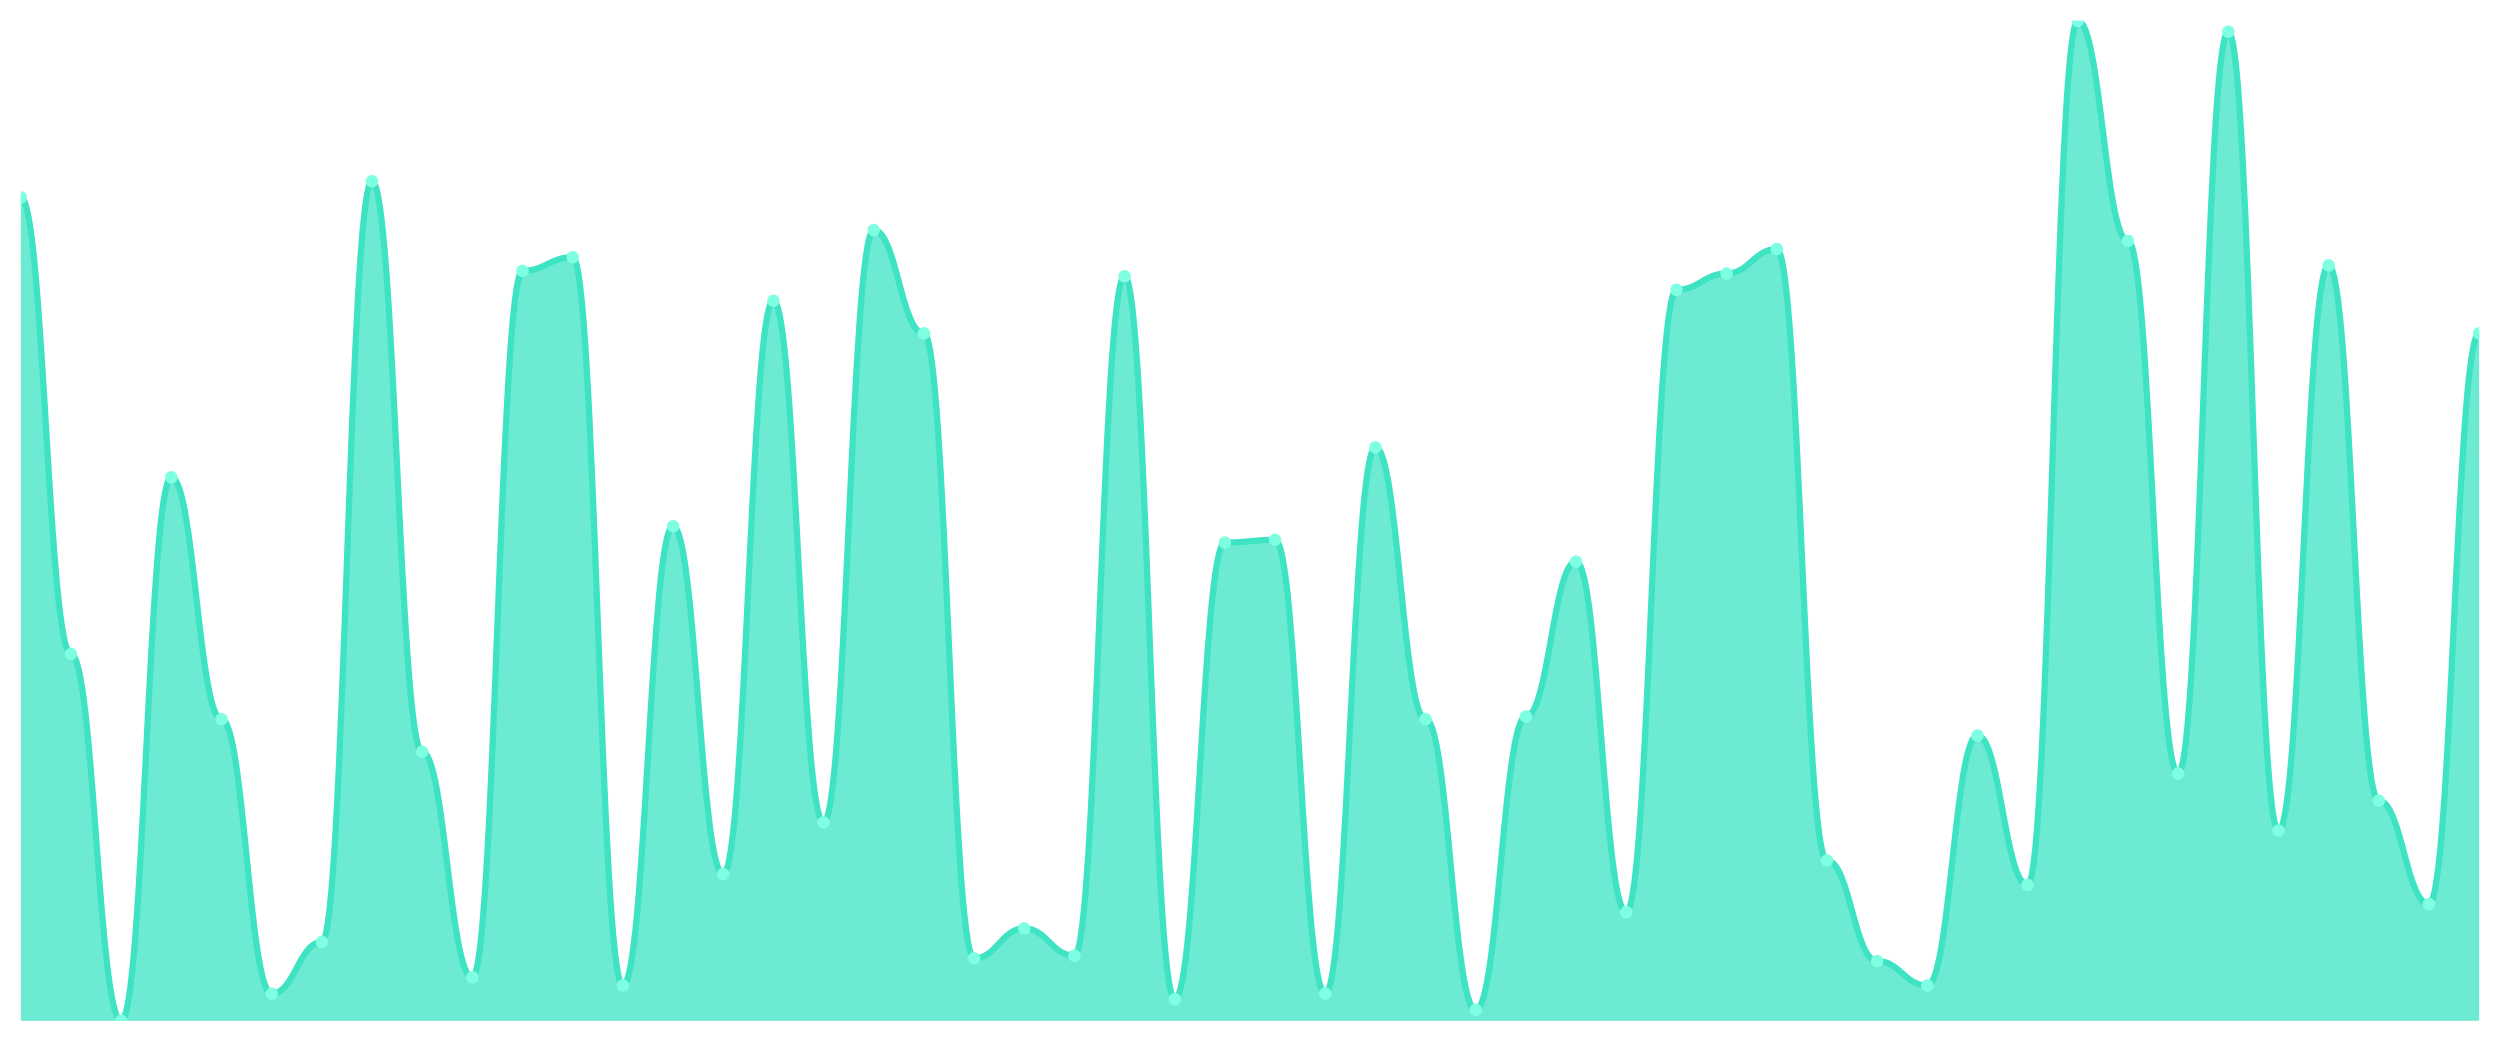
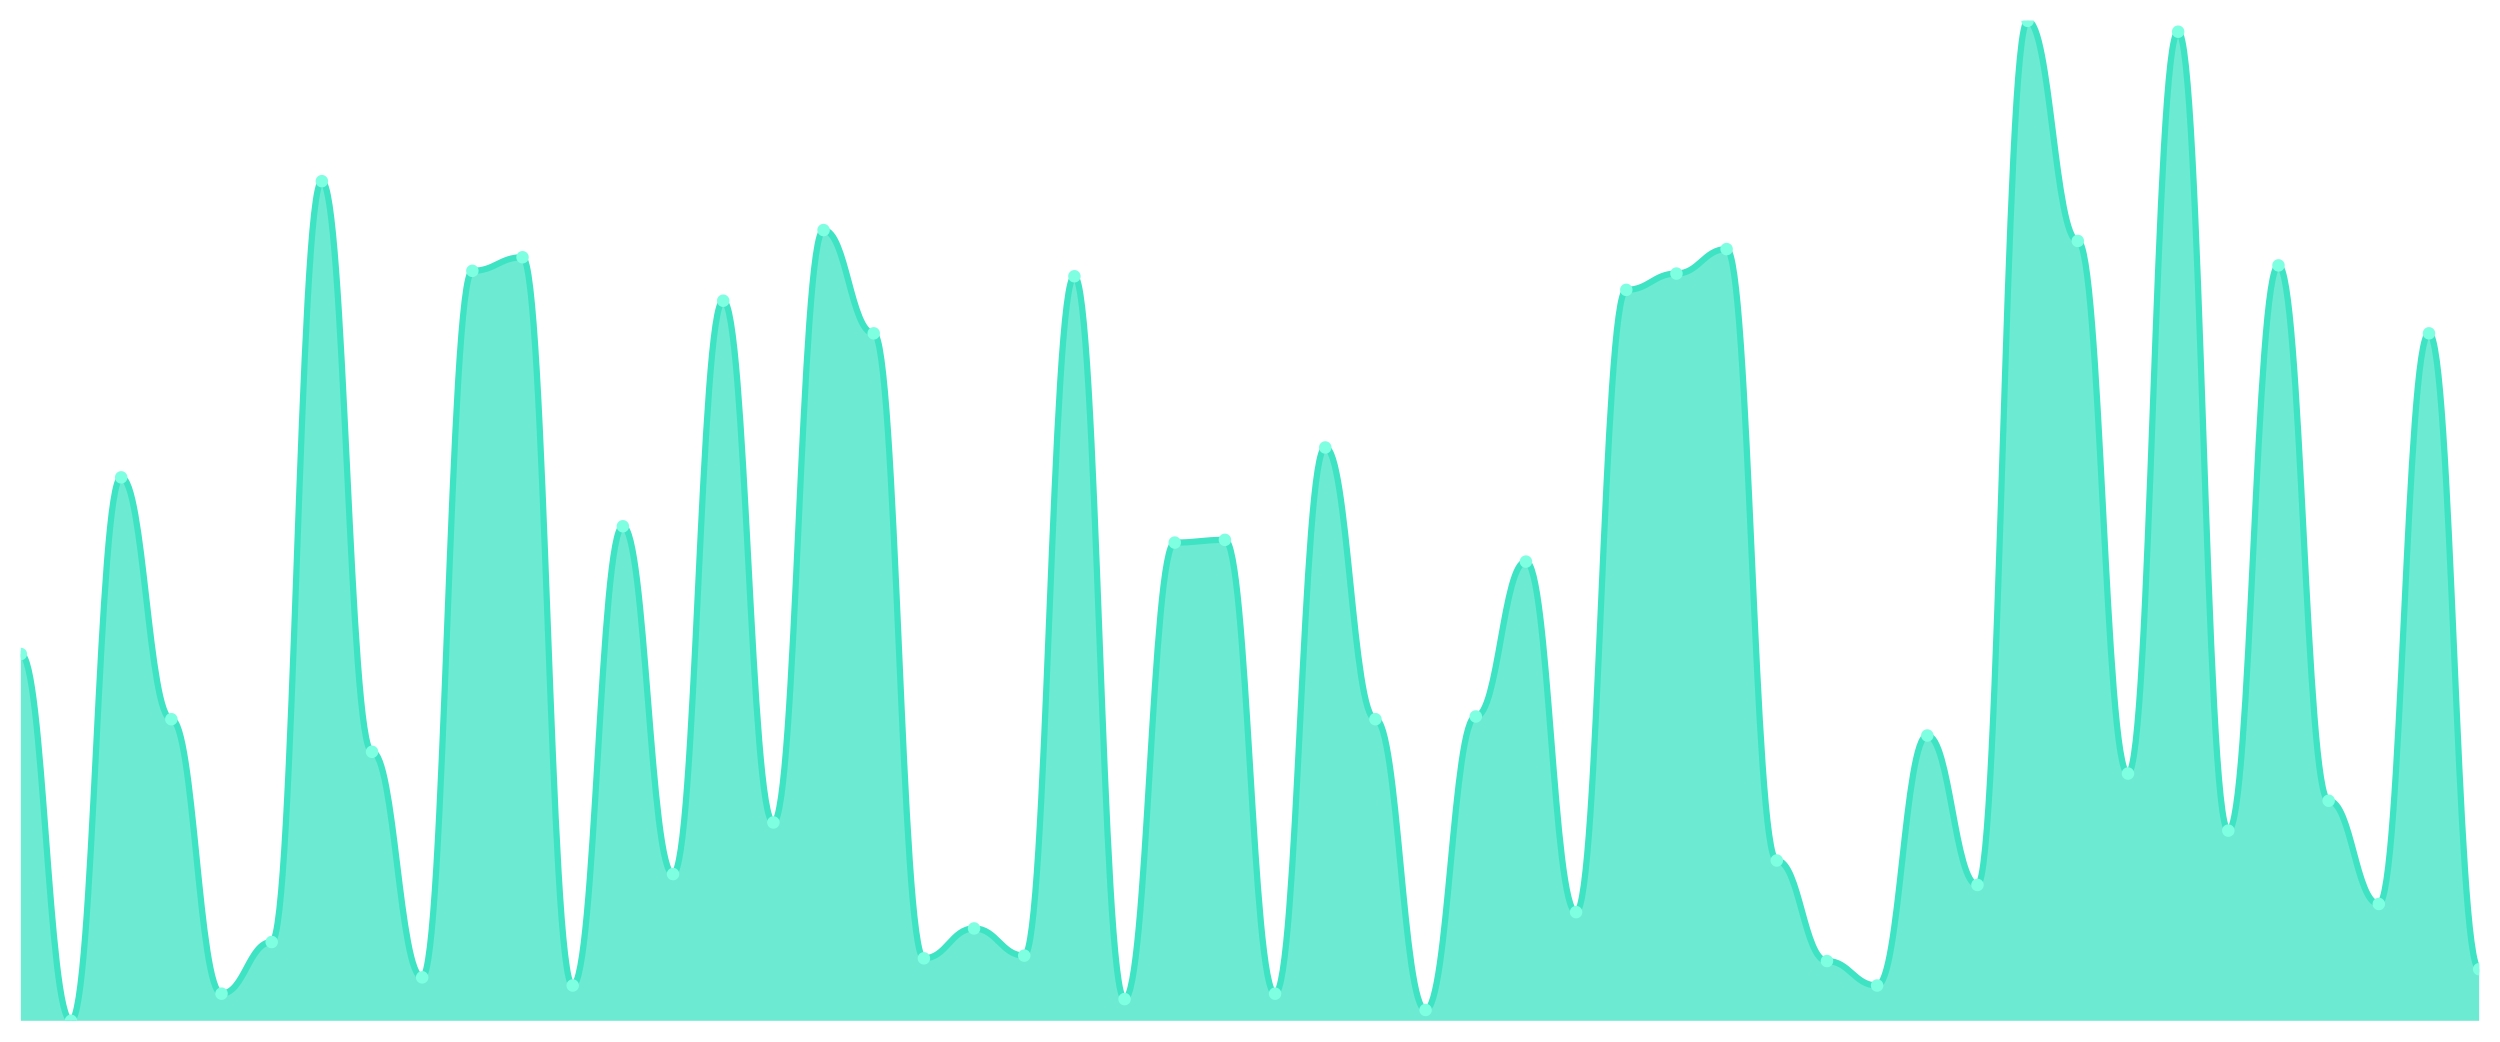
<svg xmlns="http://www.w3.org/2000/svg" viewBox="0 0 1200 500" width="1200" height="500">
  <defs>
    <clipPath id="c">
      <rect x="10" y="10" width="1180" height="480" />
    </clipPath>
  </defs>
  <rect width="1200" height="500" fill="none" />
  <g clip-path="url(#c)">
-     <path d="M 10,490 L 10,94.783 C 20.837,94.783 23.245,313.913 34.082,313.913 C 44.918,313.913 47.327,490 58.163,490 C 69,490 71.408,229.13 82.245,229.13 C 93.082,229.13 95.49,345.217 106.327,345.217 C 117.163,345.217 119.571,476.957 130.408,476.957 C 141.245,476.957 143.653,452.174 154.49,452.174 C 165.327,452.174 167.735,86.957 178.571,86.957 C 189.408,86.957 191.816,360.87 202.653,360.87 C 213.49,360.87 215.898,469.13 226.735,469.13 C 237.571,469.13 239.98,130 250.816,130 C 261.653,130 264.061,123.478 274.898,123.478 C 285.735,123.478 288.143,473.043 298.98,473.043 C 309.816,473.043 312.224,252.609 323.061,252.609 C 333.898,252.609 336.306,419.565 347.143,419.565 C 357.98,419.565 360.388,144.348 371.224,144.348 C 382.061,144.348 384.469,394.783 395.306,394.783 C 406.143,394.783 408.551,110.435 419.388,110.435 C 430.224,110.435 432.633,160 443.469,160 C 454.306,160 456.714,460 467.551,460 C 478.388,460 480.796,445.652 491.633,445.652 C 502.469,445.652 504.878,458.696 515.714,458.696 C 526.551,458.696 528.959,132.609 539.796,132.609 C 550.633,132.609 553.041,479.565 563.878,479.565 C 574.714,479.565 577.122,260.435 587.959,260.435 C 598.796,260.435 601.204,259.13 612.041,259.13 C 622.878,259.13 625.286,476.957 636.122,476.957 C 646.959,476.957 649.367,214.783 660.204,214.783 C 671.041,214.783 673.449,345.217 684.286,345.217 C 695.122,345.217 697.531,484.783 708.367,484.783 C 719.204,484.783 721.612,343.913 732.449,343.913 C 743.286,343.913 745.694,269.565 756.531,269.565 C 767.367,269.565 769.776,437.826 780.612,437.826 C 791.449,437.826 793.857,139.13 804.694,139.13 C 815.531,139.13 817.939,131.304 828.776,131.304 C 839.612,131.304 842.02,119.565 852.857,119.565 C 863.694,119.565 866.102,413.043 876.939,413.043 C 887.776,413.043 890.184,461.304 901.02,461.304 C 911.857,461.304 914.265,473.043 925.102,473.043 C 935.939,473.043 938.347,353.043 949.184,353.043 C 960.02,353.043 962.429,424.783 973.265,424.783 C 984.102,424.783 986.51,10 997.347,10 C 1008.184,10 1010.592,115.652 1021.429,115.652 C 1032.265,115.652 1034.673,371.304 1045.51,371.304 C 1056.347,371.304 1058.755,15.217 1069.592,15.217 C 1080.429,15.217 1082.837,398.696 1093.673,398.696 C 1104.51,398.696 1106.918,127.391 1117.755,127.391 C 1128.592,127.391 1131,384.348 1141.837,384.348 C 1152.673,384.348 1155.082,433.913 1165.918,433.913 C 1176.755,433.913 1179.163,160 1190,160 L 1190,490 Z" fill="rgba(61,227,195,0.75)" />
-     <path d="M 10,94.783 C 20.837,94.783 23.245,313.913 34.082,313.913 C 44.918,313.913 47.327,490 58.163,490 C 69,490 71.408,229.13 82.245,229.13 C 93.082,229.13 95.49,345.217 106.327,345.217 C 117.163,345.217 119.571,476.957 130.408,476.957 C 141.245,476.957 143.653,452.174 154.49,452.174 C 165.327,452.174 167.735,86.957 178.571,86.957 C 189.408,86.957 191.816,360.87 202.653,360.87 C 213.49,360.87 215.898,469.13 226.735,469.13 C 237.571,469.13 239.98,130 250.816,130 C 261.653,130 264.061,123.478 274.898,123.478 C 285.735,123.478 288.143,473.043 298.98,473.043 C 309.816,473.043 312.224,252.609 323.061,252.609 C 333.898,252.609 336.306,419.565 347.143,419.565 C 357.98,419.565 360.388,144.348 371.224,144.348 C 382.061,144.348 384.469,394.783 395.306,394.783 C 406.143,394.783 408.551,110.435 419.388,110.435 C 430.224,110.435 432.633,160 443.469,160 C 454.306,160 456.714,460 467.551,460 C 478.388,460 480.796,445.652 491.633,445.652 C 502.469,445.652 504.878,458.696 515.714,458.696 C 526.551,458.696 528.959,132.609 539.796,132.609 C 550.633,132.609 553.041,479.565 563.878,479.565 C 574.714,479.565 577.122,260.435 587.959,260.435 C 598.796,260.435 601.204,259.13 612.041,259.13 C 622.878,259.13 625.286,476.957 636.122,476.957 C 646.959,476.957 649.367,214.783 660.204,214.783 C 671.041,214.783 673.449,345.217 684.286,345.217 C 695.122,345.217 697.531,484.783 708.367,484.783 C 719.204,484.783 721.612,343.913 732.449,343.913 C 743.286,343.913 745.694,269.565 756.531,269.565 C 767.367,269.565 769.776,437.826 780.612,437.826 C 791.449,437.826 793.857,139.13 804.694,139.13 C 815.531,139.13 817.939,131.304 828.776,131.304 C 839.612,131.304 842.02,119.565 852.857,119.565 C 863.694,119.565 866.102,413.043 876.939,413.043 C 887.776,413.043 890.184,461.304 901.02,461.304 C 911.857,461.304 914.265,473.043 925.102,473.043 C 935.939,473.043 938.347,353.043 949.184,353.043 C 960.02,353.043 962.429,424.783 973.265,424.783 C 984.102,424.783 986.51,10 997.347,10 C 1008.184,10 1010.592,115.652 1021.429,115.652 C 1032.265,115.652 1034.673,371.304 1045.51,371.304 C 1056.347,371.304 1058.755,15.217 1069.592,15.217 C 1080.429,15.217 1082.837,398.696 1093.673,398.696 C 1104.51,398.696 1106.918,127.391 1117.755,127.391 C 1128.592,127.391 1131,384.348 1141.837,384.348 C 1152.673,384.348 1155.082,433.913 1165.918,433.913 C 1176.755,433.913 1179.163,160 1190,160" fill="none" stroke="#3de3c3" stroke-width="3" stroke-linecap="round" stroke-linejoin="round" />
-     <circle cx="10" cy="94.783" r="3" fill="#7fffe1" />
-     <circle cx="34.082" cy="313.913" r="3" fill="#7fffe1" />
-     <circle cx="58.163" cy="490" r="3" fill="#7fffe1" />
-     <circle cx="82.245" cy="229.13" r="3" fill="#7fffe1" />
-     <circle cx="106.327" cy="345.217" r="3" fill="#7fffe1" />
-     <circle cx="130.408" cy="476.957" r="3" fill="#7fffe1" />
-     <circle cx="154.49" cy="452.174" r="3" fill="#7fffe1" />
-     <circle cx="178.571" cy="86.957" r="3" fill="#7fffe1" />
-     <circle cx="202.653" cy="360.87" r="3" fill="#7fffe1" />
-     <circle cx="226.735" cy="469.13" r="3" fill="#7fffe1" />
-     <circle cx="250.816" cy="130" r="3" fill="#7fffe1" />
-     <circle cx="274.898" cy="123.478" r="3" fill="#7fffe1" />
-     <circle cx="298.98" cy="473.043" r="3" fill="#7fffe1" />
-     <circle cx="323.061" cy="252.609" r="3" fill="#7fffe1" />
-     <circle cx="347.143" cy="419.565" r="3" fill="#7fffe1" />
-     <circle cx="371.224" cy="144.348" r="3" fill="#7fffe1" />
-     <circle cx="395.306" cy="394.783" r="3" fill="#7fffe1" />
-     <circle cx="419.388" cy="110.435" r="3" fill="#7fffe1" />
-     <circle cx="443.469" cy="160" r="3" fill="#7fffe1" />
-     <circle cx="467.551" cy="460" r="3" fill="#7fffe1" />
-     <circle cx="491.633" cy="445.652" r="3" fill="#7fffe1" />
-     <circle cx="515.714" cy="458.696" r="3" fill="#7fffe1" />
-     <circle cx="539.796" cy="132.609" r="3" fill="#7fffe1" />
-     <circle cx="563.878" cy="479.565" r="3" fill="#7fffe1" />
-     <circle cx="587.959" cy="260.435" r="3" fill="#7fffe1" />
-     <circle cx="612.041" cy="259.13" r="3" fill="#7fffe1" />
-     <circle cx="636.122" cy="476.957" r="3" fill="#7fffe1" />
-     <circle cx="660.204" cy="214.783" r="3" fill="#7fffe1" />
-     <circle cx="684.286" cy="345.217" r="3" fill="#7fffe1" />
-     <circle cx="708.367" cy="484.783" r="3" fill="#7fffe1" />
-     <circle cx="732.449" cy="343.913" r="3" fill="#7fffe1" />
-     <circle cx="756.531" cy="269.565" r="3" fill="#7fffe1" />
-     <circle cx="780.612" cy="437.826" r="3" fill="#7fffe1" />
-     <circle cx="804.694" cy="139.13" r="3" fill="#7fffe1" />
-     <circle cx="828.776" cy="131.304" r="3" fill="#7fffe1" />
-     <circle cx="852.857" cy="119.565" r="3" fill="#7fffe1" />
-     <circle cx="876.939" cy="413.043" r="3" fill="#7fffe1" />
-     <circle cx="901.02" cy="461.304" r="3" fill="#7fffe1" />
-     <circle cx="925.102" cy="473.043" r="3" fill="#7fffe1" />
-     <circle cx="949.184" cy="353.043" r="3" fill="#7fffe1" />
-     <circle cx="973.265" cy="424.783" r="3" fill="#7fffe1" />
-     <circle cx="997.347" cy="10" r="3" fill="#7fffe1" />
-     <circle cx="1021.429" cy="115.652" r="3" fill="#7fffe1" />
-     <circle cx="1045.51" cy="371.304" r="3" fill="#7fffe1" />
-     <circle cx="1069.592" cy="15.217" r="3" fill="#7fffe1" />
-     <circle cx="1093.673" cy="398.696" r="3" fill="#7fffe1" />
-     <circle cx="1117.755" cy="127.391" r="3" fill="#7fffe1" />
-     <circle cx="1141.837" cy="384.348" r="3" fill="#7fffe1" />
-     <circle cx="1165.918" cy="433.913" r="3" fill="#7fffe1" />
-     <circle cx="1190" cy="160" r="3" fill="#7fffe1" />
+     <path d="M 10,490 L 10,313.913 C 20.837,313.913 23.245,490 34.082,490 C 44.918,490 47.327,229.13 58.163,229.13 C 69,229.13 71.408,345.217 82.245,345.217 C 93.082,345.217 95.49,476.957 106.327,476.957 C 117.163,476.957 119.571,452.174 130.408,452.174 C 141.245,452.174 143.653,86.957 154.49,86.957 C 165.327,86.957 167.735,360.87 178.571,360.87 C 189.408,360.87 191.816,469.13 202.653,469.13 C 213.49,469.13 215.898,130 226.735,130 C 237.571,130 239.98,123.478 250.816,123.478 C 261.653,123.478 264.061,473.043 274.898,473.043 C 285.735,473.043 288.143,252.609 298.98,252.609 C 309.816,252.609 312.224,419.565 323.061,419.565 C 333.898,419.565 336.306,144.348 347.143,144.348 C 357.98,144.348 360.388,394.783 371.224,394.783 C 382.061,394.783 384.469,110.435 395.306,110.435 C 406.143,110.435 408.551,160 419.388,160 C 430.224,160 432.633,460 443.469,460 C 454.306,460 456.714,445.652 467.551,445.652 C 478.388,445.652 480.796,458.696 491.633,458.696 C 502.469,458.696 504.878,132.609 515.714,132.609 C 526.551,132.609 528.959,479.565 539.796,479.565 C 550.633,479.565 553.041,260.435 563.878,260.435 C 574.714,260.435 577.122,259.13 587.959,259.13 C 598.796,259.13 601.204,476.957 612.041,476.957 C 622.878,476.957 625.286,214.783 636.122,214.783 C 646.959,214.783 649.367,345.217 660.204,345.217 C 671.041,345.217 673.449,484.783 684.286,484.783 C 695.122,484.783 697.531,343.913 708.367,343.913 C 719.204,343.913 721.612,269.565 732.449,269.565 C 743.286,269.565 745.694,437.826 756.531,437.826 C 767.367,437.826 769.776,139.13 780.612,139.13 C 791.449,139.13 793.857,131.304 804.694,131.304 C 815.531,131.304 817.939,119.565 828.776,119.565 C 839.612,119.565 842.02,413.043 852.857,413.043 C 863.694,413.043 866.102,461.304 876.939,461.304 C 887.776,461.304 890.184,473.043 901.02,473.043 C 911.857,473.043 914.265,353.043 925.102,353.043 C 935.939,353.043 938.347,424.783 949.184,424.783 C 960.02,424.783 962.429,10 973.265,10 C 984.102,10 986.51,115.652 997.347,115.652 C 1008.184,115.652 1010.592,371.304 1021.429,371.304 C 1032.265,371.304 1034.673,15.217 1045.51,15.217 C 1056.347,15.217 1058.755,398.696 1069.592,398.696 C 1080.429,398.696 1082.837,127.391 1093.673,127.391 C 1104.51,127.391 1106.918,384.348 1117.755,384.348 C 1128.592,384.348 1131,433.913 1141.837,433.913 C 1152.673,433.913 1155.082,160 1165.918,160 C 1176.755,160 1179.163,465.217 1190,465.217 L 1190,490 Z" fill="rgba(61,227,195,0.75)" />
+     <path d="M 10,313.913 C 20.837,313.913 23.245,490 34.082,490 C 44.918,490 47.327,229.13 58.163,229.13 C 69,229.13 71.408,345.217 82.245,345.217 C 93.082,345.217 95.49,476.957 106.327,476.957 C 117.163,476.957 119.571,452.174 130.408,452.174 C 141.245,452.174 143.653,86.957 154.49,86.957 C 165.327,86.957 167.735,360.87 178.571,360.87 C 189.408,360.87 191.816,469.13 202.653,469.13 C 213.49,469.13 215.898,130 226.735,130 C 237.571,130 239.98,123.478 250.816,123.478 C 261.653,123.478 264.061,473.043 274.898,473.043 C 285.735,473.043 288.143,252.609 298.98,252.609 C 309.816,252.609 312.224,419.565 323.061,419.565 C 333.898,419.565 336.306,144.348 347.143,144.348 C 357.98,144.348 360.388,394.783 371.224,394.783 C 382.061,394.783 384.469,110.435 395.306,110.435 C 406.143,110.435 408.551,160 419.388,160 C 430.224,160 432.633,460 443.469,460 C 454.306,460 456.714,445.652 467.551,445.652 C 478.388,445.652 480.796,458.696 491.633,458.696 C 502.469,458.696 504.878,132.609 515.714,132.609 C 526.551,132.609 528.959,479.565 539.796,479.565 C 550.633,479.565 553.041,260.435 563.878,260.435 C 574.714,260.435 577.122,259.13 587.959,259.13 C 598.796,259.13 601.204,476.957 612.041,476.957 C 622.878,476.957 625.286,214.783 636.122,214.783 C 646.959,214.783 649.367,345.217 660.204,345.217 C 671.041,345.217 673.449,484.783 684.286,484.783 C 695.122,484.783 697.531,343.913 708.367,343.913 C 719.204,343.913 721.612,269.565 732.449,269.565 C 743.286,269.565 745.694,437.826 756.531,437.826 C 767.367,437.826 769.776,139.13 780.612,139.13 C 791.449,139.13 793.857,131.304 804.694,131.304 C 815.531,131.304 817.939,119.565 828.776,119.565 C 839.612,119.565 842.02,413.043 852.857,413.043 C 863.694,413.043 866.102,461.304 876.939,461.304 C 887.776,461.304 890.184,473.043 901.02,473.043 C 911.857,473.043 914.265,353.043 925.102,353.043 C 935.939,353.043 938.347,424.783 949.184,424.783 C 960.02,424.783 962.429,10 973.265,10 C 984.102,10 986.51,115.652 997.347,115.652 C 1008.184,115.652 1010.592,371.304 1021.429,371.304 C 1032.265,371.304 1034.673,15.217 1045.51,15.217 C 1056.347,15.217 1058.755,398.696 1069.592,398.696 C 1080.429,398.696 1082.837,127.391 1093.673,127.391 C 1104.51,127.391 1106.918,384.348 1117.755,384.348 C 1128.592,384.348 1131,433.913 1141.837,433.913 C 1152.673,433.913 1155.082,160 1165.918,160 C 1176.755,160 1179.163,465.217 1190,465.217" fill="none" stroke="#3de3c3" stroke-width="3" stroke-linecap="round" stroke-linejoin="round" />
+     <circle cx="10" cy="313.913" r="3" fill="#7fffe1" />
+     <circle cx="34.082" cy="490" r="3" fill="#7fffe1" />
+     <circle cx="58.163" cy="229.13" r="3" fill="#7fffe1" />
+     <circle cx="82.245" cy="345.217" r="3" fill="#7fffe1" />
+     <circle cx="106.327" cy="476.957" r="3" fill="#7fffe1" />
+     <circle cx="130.408" cy="452.174" r="3" fill="#7fffe1" />
+     <circle cx="154.49" cy="86.957" r="3" fill="#7fffe1" />
+     <circle cx="178.571" cy="360.87" r="3" fill="#7fffe1" />
+     <circle cx="202.653" cy="469.13" r="3" fill="#7fffe1" />
+     <circle cx="226.735" cy="130" r="3" fill="#7fffe1" />
+     <circle cx="250.816" cy="123.478" r="3" fill="#7fffe1" />
+     <circle cx="274.898" cy="473.043" r="3" fill="#7fffe1" />
+     <circle cx="298.98" cy="252.609" r="3" fill="#7fffe1" />
+     <circle cx="323.061" cy="419.565" r="3" fill="#7fffe1" />
+     <circle cx="347.143" cy="144.348" r="3" fill="#7fffe1" />
+     <circle cx="371.224" cy="394.783" r="3" fill="#7fffe1" />
+     <circle cx="395.306" cy="110.435" r="3" fill="#7fffe1" />
+     <circle cx="419.388" cy="160" r="3" fill="#7fffe1" />
+     <circle cx="443.469" cy="460" r="3" fill="#7fffe1" />
+     <circle cx="467.551" cy="445.652" r="3" fill="#7fffe1" />
+     <circle cx="491.633" cy="458.696" r="3" fill="#7fffe1" />
+     <circle cx="515.714" cy="132.609" r="3" fill="#7fffe1" />
+     <circle cx="539.796" cy="479.565" r="3" fill="#7fffe1" />
+     <circle cx="563.878" cy="260.435" r="3" fill="#7fffe1" />
+     <circle cx="587.959" cy="259.13" r="3" fill="#7fffe1" />
+     <circle cx="612.041" cy="476.957" r="3" fill="#7fffe1" />
+     <circle cx="636.122" cy="214.783" r="3" fill="#7fffe1" />
+     <circle cx="660.204" cy="345.217" r="3" fill="#7fffe1" />
+     <circle cx="684.286" cy="484.783" r="3" fill="#7fffe1" />
+     <circle cx="708.367" cy="343.913" r="3" fill="#7fffe1" />
+     <circle cx="732.449" cy="269.565" r="3" fill="#7fffe1" />
+     <circle cx="756.531" cy="437.826" r="3" fill="#7fffe1" />
+     <circle cx="780.612" cy="139.13" r="3" fill="#7fffe1" />
+     <circle cx="804.694" cy="131.304" r="3" fill="#7fffe1" />
+     <circle cx="828.776" cy="119.565" r="3" fill="#7fffe1" />
+     <circle cx="852.857" cy="413.043" r="3" fill="#7fffe1" />
+     <circle cx="876.939" cy="461.304" r="3" fill="#7fffe1" />
+     <circle cx="901.02" cy="473.043" r="3" fill="#7fffe1" />
+     <circle cx="925.102" cy="353.043" r="3" fill="#7fffe1" />
+     <circle cx="949.184" cy="424.783" r="3" fill="#7fffe1" />
+     <circle cx="973.265" cy="10" r="3" fill="#7fffe1" />
+     <circle cx="997.347" cy="115.652" r="3" fill="#7fffe1" />
+     <circle cx="1021.429" cy="371.304" r="3" fill="#7fffe1" />
+     <circle cx="1045.51" cy="15.217" r="3" fill="#7fffe1" />
+     <circle cx="1069.592" cy="398.696" r="3" fill="#7fffe1" />
+     <circle cx="1093.673" cy="127.391" r="3" fill="#7fffe1" />
+     <circle cx="1117.755" cy="384.348" r="3" fill="#7fffe1" />
+     <circle cx="1141.837" cy="433.913" r="3" fill="#7fffe1" />
+     <circle cx="1165.918" cy="160" r="3" fill="#7fffe1" />
+     <circle cx="1190" cy="465.217" r="3" fill="#7fffe1" />
  </g>
</svg>
